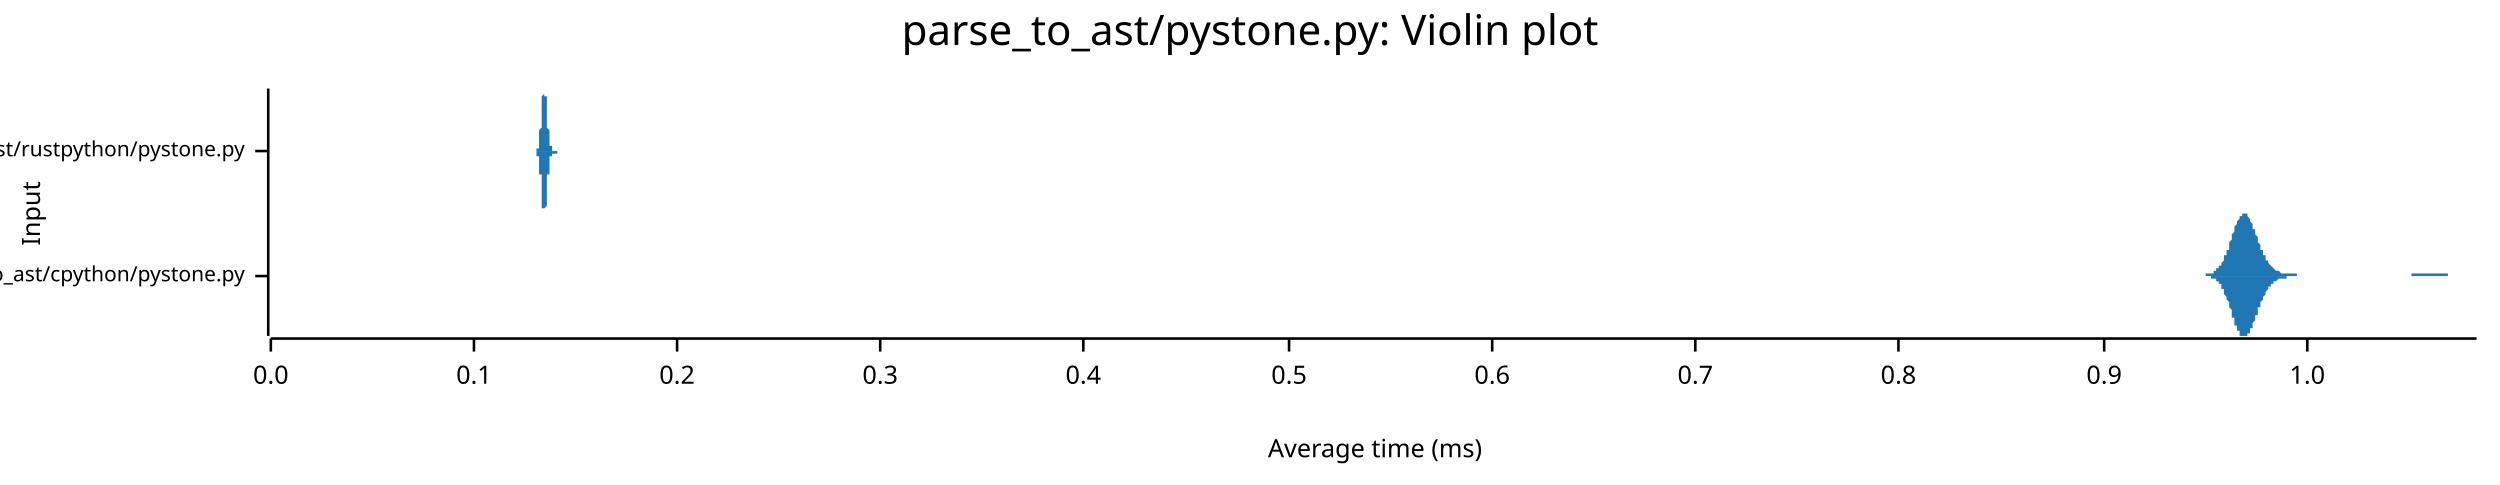
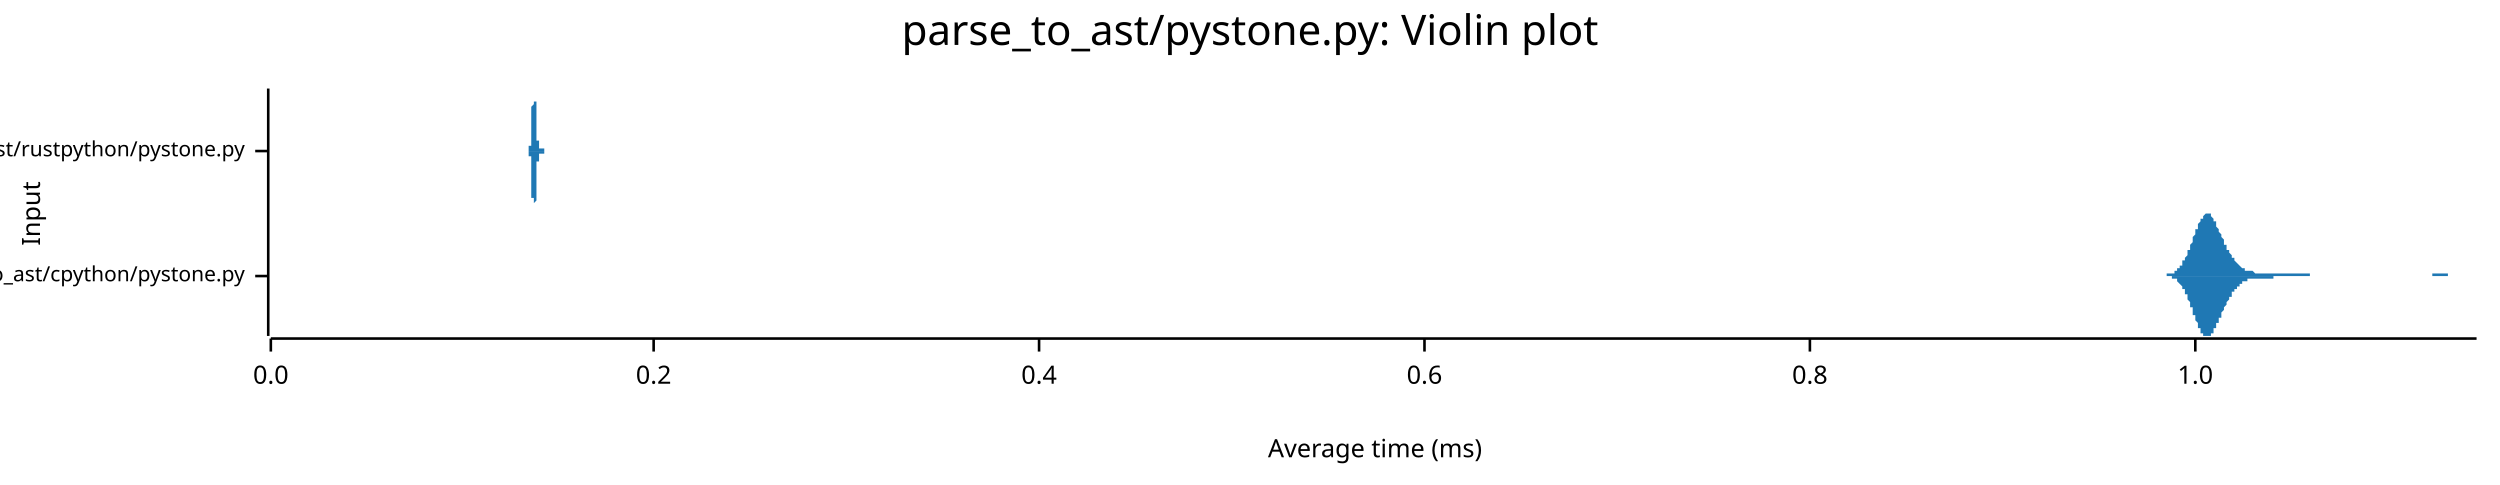
<svg xmlns="http://www.w3.org/2000/svg" width="960" height="186" viewBox="0 0 960 186">
  <text x="480" y="5" dy="0.76em" text-anchor="middle" font-family="sans-serif" font-size="16.129" opacity="1" fill="#000000">
parse_to_ast/pystone.py: Violin plot
</text>
  <text x="8" y="82" dy="0.76em" text-anchor="middle" font-family="sans-serif" font-size="9.677" opacity="1" fill="#000000" transform="rotate(270, 8, 82)">
Input
</text>
  <text x="528" y="178" dy="-0.5ex" text-anchor="middle" font-family="sans-serif" font-size="9.677" opacity="1" fill="#000000">
Average time (ms)
</text>
  <polyline fill="none" opacity="1" stroke="#000000" stroke-width="1" points="103,34 103,129 " />
  <text x="94" y="106" dy="0.5ex" text-anchor="end" font-family="sans-serif" font-size="8.065" opacity="1" fill="#000000">
parse_to_ast/cpython/pystone.py
</text>
  <polyline fill="none" opacity="1" stroke="#000000" stroke-width="1" points="98,106 103,106 " />
  <text x="94" y="58" dy="0.5ex" text-anchor="end" font-family="sans-serif" font-size="8.065" opacity="1" fill="#000000">
parse_to_ast/rustpython/pystone.py
</text>
  <polyline fill="none" opacity="1" stroke="#000000" stroke-width="1" points="98,58 103,58 " />
  <polyline fill="none" opacity="1" stroke="#000000" stroke-width="1" points="104,130 951,130 " />
  <text x="104" y="140" dy="0.76em" text-anchor="middle" font-family="sans-serif" font-size="9.677" opacity="1" fill="#000000">
0.0
</text>
  <polyline fill="none" opacity="1" stroke="#000000" stroke-width="1" points="104,130 104,135 " />
-   <text x="182" y="140" dy="0.76em" text-anchor="middle" font-family="sans-serif" font-size="9.677" opacity="1" fill="#000000">
- 0.1
- </text>
-   <polyline fill="none" opacity="1" stroke="#000000" stroke-width="1" points="182,130 182,135 " />
-   <text x="260" y="140" dy="0.76em" text-anchor="middle" font-family="sans-serif" font-size="9.677" opacity="1" fill="#000000">
+   <text x="251" y="140" dy="0.76em" text-anchor="middle" font-family="sans-serif" font-size="9.677" opacity="1" fill="#000000">
0.2
</text>
-   <polyline fill="none" opacity="1" stroke="#000000" stroke-width="1" points="260,130 260,135 " />
-   <text x="338" y="140" dy="0.76em" text-anchor="middle" font-family="sans-serif" font-size="9.677" opacity="1" fill="#000000">
- 0.3
- </text>
-   <polyline fill="none" opacity="1" stroke="#000000" stroke-width="1" points="338,130 338,135 " />
-   <text x="416" y="140" dy="0.76em" text-anchor="middle" font-family="sans-serif" font-size="9.677" opacity="1" fill="#000000">
+   <polyline fill="none" opacity="1" stroke="#000000" stroke-width="1" points="251,130 251,135 " />
+   <text x="399" y="140" dy="0.76em" text-anchor="middle" font-family="sans-serif" font-size="9.677" opacity="1" fill="#000000">
0.4
</text>
-   <polyline fill="none" opacity="1" stroke="#000000" stroke-width="1" points="416,130 416,135 " />
-   <text x="495" y="140" dy="0.76em" text-anchor="middle" font-family="sans-serif" font-size="9.677" opacity="1" fill="#000000">
- 0.5
- </text>
-   <polyline fill="none" opacity="1" stroke="#000000" stroke-width="1" points="495,130 495,135 " />
-   <text x="573" y="140" dy="0.76em" text-anchor="middle" font-family="sans-serif" font-size="9.677" opacity="1" fill="#000000">
+   <polyline fill="none" opacity="1" stroke="#000000" stroke-width="1" points="399,130 399,135 " />
+   <text x="547" y="140" dy="0.76em" text-anchor="middle" font-family="sans-serif" font-size="9.677" opacity="1" fill="#000000">
0.6
</text>
-   <polyline fill="none" opacity="1" stroke="#000000" stroke-width="1" points="573,130 573,135 " />
-   <text x="651" y="140" dy="0.76em" text-anchor="middle" font-family="sans-serif" font-size="9.677" opacity="1" fill="#000000">
- 0.7
- </text>
-   <polyline fill="none" opacity="1" stroke="#000000" stroke-width="1" points="651,130 651,135 " />
-   <text x="729" y="140" dy="0.76em" text-anchor="middle" font-family="sans-serif" font-size="9.677" opacity="1" fill="#000000">
+   <polyline fill="none" opacity="1" stroke="#000000" stroke-width="1" points="547,130 547,135 " />
+   <text x="695" y="140" dy="0.76em" text-anchor="middle" font-family="sans-serif" font-size="9.677" opacity="1" fill="#000000">
0.8
</text>
-   <polyline fill="none" opacity="1" stroke="#000000" stroke-width="1" points="729,130 729,135 " />
-   <text x="808" y="140" dy="0.76em" text-anchor="middle" font-family="sans-serif" font-size="9.677" opacity="1" fill="#000000">
- 0.9
- </text>
-   <polyline fill="none" opacity="1" stroke="#000000" stroke-width="1" points="808,130 808,135 " />
-   <text x="886" y="140" dy="0.76em" text-anchor="middle" font-family="sans-serif" font-size="9.677" opacity="1" fill="#000000">
+   <polyline fill="none" opacity="1" stroke="#000000" stroke-width="1" points="695,130 695,135 " />
+   <text x="843" y="140" dy="0.76em" text-anchor="middle" font-family="sans-serif" font-size="9.677" opacity="1" fill="#000000">
1.0
</text>
-   <polyline fill="none" opacity="1" stroke="#000000" stroke-width="1" points="886,130 886,135 " />
-   <polygon opacity="1" fill="#1F78B4" points="844,106 845,106 845,106 845,106 845,106 846,106 846,106 846,106 846,106 846,106 847,106 847,106 847,106 847,106 847,105 848,105 848,105 848,105 848,105 848,105 849,105 849,105 849,105 849,105 850,105 850,105 850,105 850,105 850,104 851,104 851,104 851,104 851,104 851,103 852,103 852,103 852,103 852,102 853,102 853,102 853,101 853,101 853,101 854,100 854,100 854,99 854,99 854,98 855,98 855,97 855,97 855,96 856,96 856,95 856,94 856,94 856,93 857,92 857,92 857,91 857,91 857,90 858,89 858,89 858,88 858,87 858,87 859,86 859,86 859,85 859,85 860,84 860,84 860,84 860,83 860,83 861,83 861,82 861,82 861,82 861,82 862,82 862,82 862,82 862,82 863,82 863,82 863,83 863,83 863,83 864,84 864,84 864,84 864,85 864,85 865,86 865,86 865,87 865,87 865,88 866,88 866,89 866,90 866,90 867,91 867,91 867,92 867,92 867,93 868,94 868,94 868,95 868,95 868,96 869,96 869,97 869,97 869,98 870,98 870,99 870,99 870,99 870,100 871,100 871,101 871,101 871,101 871,101 872,102 872,102 872,102 872,102 873,103 873,103 873,103 873,103 873,103 874,104 874,104 874,104 874,104 874,104 875,104 875,104 875,104 875,104 875,104 876,105 876,105 876,105 876,105 877,105 877,105 877,105 877,105 877,105 878,105 878,105 878,105 878,105 878,105 879,105 879,105 879,105 879,105 880,105 880,105 880,105 880,105 880,105 881,105 881,105 881,105 881,105 881,105 882,105 882,105 882,105 882,106 882,106 883,106 883,106 883,106 883,106 884,106 884,106 884,106 884,106 884,106 885,106 885,106 885,106 885,106 885,106 886,106 886,106 886,106 886,106 887,106 887,106 887,106 887,106 887,106 888,106 888,106 888,106 888,106 888,106 889,106 889,106 889,106 889,106 890,106 890,106 890,106 890,106 890,106 891,106 891,106 891,106 891,106 891,106 892,106 892,106 892,106 892,106 892,106 893,106 893,106 893,106 893,106 894,106 894,106 894,106 894,106 894,106 895,106 895,106 895,106 895,106 895,106 896,106 896,106 896,106 896,106 897,106 897,106 897,106 897,106 897,106 898,106 898,106 898,106 898,106 898,106 899,106 899,106 899,106 899,106 899,106 900,106 900,106 900,106 900,106 901,106 901,106 901,106 901,106 901,106 902,106 902,106 902,106 902,106 902,106 903,106 903,106 903,106 903,106 904,106 904,106 904,106 904,106 904,106 905,106 905,106 905,106 905,106 905,106 906,106 906,106 906,106 906,106 907,106 907,106 907,106 907,106 907,106 908,106 908,106 908,106 908,106 908,106 909,106 909,106 909,106 909,106 909,106 910,106 910,106 910,106 910,106 911,106 911,106 911,106 911,106 911,106 912,106 912,106 912,106 912,106 912,106 913,106 913,106 913,106 913,106 914,106 914,106 914,106 914,106 914,106 915,106 915,106 915,106 915,106 915,106 916,106 916,106 916,106 916,106 917,106 917,106 917,106 917,106 917,106 918,106 918,106 918,106 918,106 918,106 919,106 919,106 919,106 919,106 919,106 920,106 920,106 920,106 920,106 921,106 921,106 921,106 921,106 921,106 922,106 922,106 922,106 922,106 922,106 923,106 923,106 923,106 923,106 924,106 924,106 924,106 924,106 924,106 925,106 925,106 925,106 925,106 925,106 926,106 926,105 926,105 926,105 926,105 927,105 927,105 927,105 927,105 928,105 928,105 928,105 928,105 928,105 929,105 929,105 929,105 929,105 929,105 930,105 930,105 930,105 930,105 931,105 931,105 931,105 931,105 931,105 932,105 932,105 932,105 932,105 932,105 933,105 933,105 933,105 933,105 934,105 934,105 934,105 934,105 934,105 935,105 935,105 935,105 935,105 935,105 936,105 936,105 936,105 936,105 936,105 937,105 937,105 937,105 937,105 938,105 938,105 938,105 938,105 938,105 939,105 939,105 939,105 939,105 939,105 940,105 940,106 940,106 940,106 941,106 941,106 941,106 941,106 941,106 942,106 942,106 942,106 942,106 942,106 943,106 943,106 943,106 943,106 943,106 944,106 944,106 944,106 944,106 945,106 945,106 945,106 945,106 945,106 946,106 946,106 946,106 946,106 946,106 947,106 947,106 947,106 947,106 948,106 948,106 948,106 948,106 948,106 949,106 949,106 949,106 949,106 949,106 950,106 950,106 950,106 950,106 951,106 951,106 844,106 " />
-   <polygon opacity="1" fill="#1F78B4" points="844,106 845,106 845,106 845,106 845,106 846,106 846,106 846,106 846,106 846,106 847,106 847,106 847,106 847,106 847,106 848,106 848,106 848,106 848,106 848,106 849,106 849,106 849,106 849,107 850,107 850,107 850,107 850,107 850,107 851,107 851,107 851,108 851,108 851,108 852,108 852,109 852,109 852,109 853,109 853,110 853,110 853,110 853,111 854,111 854,112 854,112 854,113 854,113 855,114 855,114 855,115 855,115 856,116 856,117 856,117 856,118 856,118 857,119 857,120 857,120 857,121 857,122 858,122 858,123 858,123 858,124 858,125 859,125 859,126 859,126 859,127 860,127 860,128 860,128 860,128 860,129 861,129 861,129 861,129 861,129 861,129 862,129 862,129 862,129 862,129 863,129 863,129 863,129 863,129 863,128 864,128 864,128 864,127 864,127 864,126 865,126 865,125 865,125 865,124 865,124 866,123 866,123 866,122 866,121 867,121 867,120 867,120 867,119 867,118 868,118 868,117 868,117 868,116 868,116 869,115 869,115 869,114 869,114 870,113 870,113 870,112 870,112 870,112 871,111 871,111 871,111 871,110 871,110 872,110 872,110 872,109 872,109 873,109 873,109 873,108 873,108 873,108 874,108 874,108 874,108 874,108 874,108 875,107 875,107 875,107 875,107 875,107 876,107 876,107 876,107 876,107 877,107 877,107 877,107 877,107 877,107 878,107 878,107 878,106 878,106 878,106 879,106 879,106 879,106 879,106 880,106 880,106 880,106 880,106 880,106 881,106 881,106 881,106 881,106 881,106 882,106 882,106 882,106 882,106 882,106 883,106 883,106 883,106 883,106 884,106 884,106 884,106 884,106 884,106 885,106 885,106 885,106 885,106 885,106 886,106 886,106 886,106 886,106 887,106 887,106 887,106 887,106 887,106 888,106 888,106 888,106 888,106 888,106 889,106 889,106 889,106 889,106 890,106 890,106 890,106 890,106 890,106 891,106 891,106 891,106 891,106 891,106 892,106 892,106 892,106 892,106 892,106 893,106 893,106 893,106 893,106 894,106 894,106 894,106 894,106 894,106 895,106 895,106 895,106 895,106 895,106 896,106 896,106 896,106 896,106 897,106 897,106 897,106 897,106 897,106 898,106 898,106 898,106 898,106 898,106 899,106 899,106 899,106 899,106 899,106 900,106 900,106 900,106 900,106 901,106 901,106 901,106 901,106 901,106 902,106 902,106 902,106 902,106 902,106 903,106 903,106 903,106 903,106 904,106 904,106 904,106 904,106 904,106 905,106 905,106 905,106 905,106 905,106 906,106 906,106 906,106 906,106 907,106 907,106 907,106 907,106 907,106 908,106 908,106 908,106 908,106 908,106 909,106 909,106 909,106 909,106 909,106 910,106 910,106 910,106 910,106 911,106 911,106 911,106 911,106 911,106 912,106 912,106 912,106 912,106 912,106 913,106 913,106 913,106 913,106 914,106 914,106 914,106 914,106 914,106 915,106 915,106 915,106 915,106 915,106 916,106 916,106 916,106 916,106 917,106 917,106 917,106 917,106 917,106 918,106 918,106 918,106 918,106 918,106 919,106 919,106 919,106 919,106 919,106 920,106 920,106 920,106 920,106 921,106 921,106 921,106 921,106 921,106 922,106 922,106 922,106 922,106 922,106 923,106 923,106 923,106 923,106 924,106 924,106 924,106 924,106 924,106 925,106 925,106 925,106 925,106 925,106 926,106 926,106 926,106 926,106 926,106 927,106 927,106 927,106 927,106 928,106 928,106 928,106 928,106 928,106 929,106 929,106 929,106 929,106 929,106 930,106 930,106 930,106 930,106 931,106 931,106 931,106 931,106 931,106 932,106 932,106 932,106 932,106 932,106 933,106 933,106 933,106 933,106 934,106 934,106 934,106 934,106 934,106 935,106 935,106 935,106 935,106 935,106 936,106 936,106 936,106 936,106 936,106 937,106 937,106 937,106 937,106 938,106 938,106 938,106 938,106 938,106 939,106 939,106 939,106 939,106 939,106 940,106 940,106 940,106 940,106 941,106 941,106 941,106 941,106 941,106 942,106 942,106 942,106 942,106 942,106 943,106 943,106 943,106 943,106 943,106 944,106 944,106 944,106 944,106 945,106 945,106 945,106 945,106 945,106 946,106 946,106 946,106 946,106 946,106 947,106 947,106 947,106 947,106 948,106 948,106 948,106 948,106 948,106 949,106 949,106 949,106 949,106 949,106 950,106 950,106 950,106 950,106 951,106 951,106 844,106 " />
-   <polygon opacity="1" fill="#1F78B4" points="205,58 205,58 205,58 205,58 206,58 206,58 206,58 206,58 206,58 206,58 206,58 206,58 206,58 206,58 206,58 206,58 206,57 206,57 206,57 206,57 206,57 207,57 207,56 207,56 207,56 207,56 207,55 207,55 207,55 207,54 207,54 207,53 207,53 207,52 207,52 207,51 207,51 207,50 208,49 208,49 208,48 208,47 208,46 208,46 208,45 208,44 208,43 208,42 208,42 208,41 208,40 208,39 208,39 208,38 208,38 208,37 209,36 209,36 209,36 209,35 209,35 209,35 209,35 209,35 209,34 209,35 209,35 209,35 209,35 209,35 209,36 209,36 209,37 210,37 210,38 210,38 210,39 210,40 210,40 210,41 210,42 210,43 210,43 210,44 210,45 210,46 210,46 210,47 210,48 210,49 210,49 211,50 211,50 211,51 211,52 211,52 211,53 211,53 211,53 211,54 211,54 211,55 211,55 211,55 211,56 211,56 211,56 211,56 212,56 212,57 212,57 212,57 212,57 212,57 212,57 212,57 212,57 212,57 212,58 212,58 212,58 212,58 212,58 212,58 212,58 213,58 213,58 213,58 213,58 213,58 213,58 213,58 213,58 213,58 213,58 213,58 213,58 213,58 213,58 213,58 213,58 213,58 213,58 214,58 214,58 214,58 214,58 214,58 214,58 214,58 214,58 214,58 214,58 214,58 214,58 214,58 214,58 214,58 214,58 214,58 215,58 215,58 215,58 215,58 215,58 215,58 215,58 215,58 215,58 215,58 215,58 215,58 215,58 215,58 215,58 215,58 215,58 215,58 216,58 216,58 216,58 216,58 216,58 216,58 216,58 216,58 216,58 216,58 216,58 216,58 216,58 216,58 216,58 216,58 216,58 217,58 217,58 217,58 217,58 217,58 217,58 217,58 217,58 217,58 217,58 217,58 217,58 217,58 217,58 217,58 217,58 217,58 218,58 218,58 218,58 218,58 218,58 218,58 218,58 218,58 218,58 218,58 218,58 218,58 218,58 218,58 218,58 218,58 218,58 218,58 219,58 219,58 219,58 219,58 219,58 219,58 219,58 219,58 219,58 219,58 219,58 219,58 219,58 219,58 219,58 219,58 219,58 220,58 220,58 220,58 220,58 220,58 220,58 220,58 220,58 220,58 220,58 220,58 220,58 220,58 220,58 220,58 220,58 220,58 221,58 221,58 221,58 221,58 221,58 221,58 221,58 221,58 221,58 221,58 221,58 221,58 221,58 221,58 221,58 221,58 221,58 221,58 222,58 222,58 222,58 222,58 222,58 222,58 222,58 222,58 222,58 222,58 222,58 222,58 222,58 222,58 222,58 222,58 222,58 223,58 223,58 223,58 223,58 223,58 223,58 223,58 223,58 223,58 223,58 223,58 223,58 223,58 223,58 223,58 223,58 223,58 223,58 224,58 224,58 224,58 224,58 224,58 224,58 224,58 224,58 224,58 224,58 224,58 224,58 224,58 224,58 224,58 224,58 224,58 225,58 225,58 225,58 225,58 225,58 225,58 225,58 225,58 225,58 225,58 225,58 225,58 225,58 225,58 225,58 225,58 225,58 226,58 226,58 226,58 226,58 226,58 226,58 226,58 226,58 226,58 226,58 226,58 226,58 226,58 226,58 226,58 226,58 226,58 226,58 227,58 227,58 227,58 227,58 227,58 227,58 227,58 227,58 227,58 227,58 227,58 227,58 227,58 227,58 227,58 227,58 227,58 228,58 228,58 228,58 228,58 228,58 228,58 228,58 228,58 228,58 228,58 228,58 228,58 228,58 228,58 228,58 228,58 228,58 228,58 229,58 229,58 229,58 229,58 229,58 229,58 229,58 229,58 229,58 229,58 229,58 229,58 229,58 229,58 229,58 229,58 229,58 230,58 230,58 230,58 230,58 230,58 230,58 230,58 230,58 230,58 230,58 230,58 230,58 230,58 230,58 230,58 230,58 230,58 231,58 231,58 231,58 231,58 231,58 231,58 231,58 231,58 231,58 231,58 231,58 231,58 231,58 231,58 231,58 231,58 231,58 231,58 232,58 232,58 232,58 232,58 232,58 232,58 232,58 232,58 232,58 232,58 232,58 232,58 232,58 232,58 232,58 232,58 232,58 233,58 233,58 233,58 233,58 233,58 233,58 233,58 233,58 233,58 233,58 233,58 233,58 233,58 233,58 233,58 233,58 233,58 234,58 234,58 234,58 234,58 234,58 234,58 234,58 234,58 234,58 234,58 234,58 205,58 " />
-   <polygon opacity="1" fill="#1F78B4" points="205,58 205,58 205,58 205,58 206,58 206,58 206,58 206,58 206,58 206,59 206,59 206,59 206,59 206,59 206,59 206,59 206,59 206,59 206,59 206,59 206,60 207,60 207,60 207,60 207,61 207,61 207,61 207,61 207,62 207,62 207,63 207,63 207,64 207,64 207,65 207,65 207,66 207,67 208,67 208,68 208,69 208,69 208,70 208,71 208,72 208,72 208,73 208,74 208,75 208,76 208,76 208,77 208,78 208,78 208,79 208,80 209,80 209,81 209,81 209,81 209,82 209,82 209,82 209,82 209,82 209,82 209,82 209,82 209,81 209,81 209,81 209,80 209,80 210,79 210,79 210,78 210,77 210,77 210,76 210,75 210,75 210,74 210,73 210,72 210,72 210,71 210,70 210,69 210,69 210,68 210,67 211,67 211,66 211,65 211,65 211,64 211,64 211,63 211,63 211,63 211,62 211,62 211,62 211,61 211,61 211,61 211,60 211,60 212,60 212,60 212,60 212,60 212,59 212,59 212,59 212,59 212,59 212,59 212,59 212,59 212,59 212,59 212,59 212,59 212,59 213,59 213,59 213,59 213,59 213,59 213,59 213,59 213,59 213,59 213,59 213,59 213,59 213,59 213,59 213,59 213,59 213,59 213,59 214,59 214,59 214,59 214,59 214,59 214,59 214,59 214,59 214,59 214,59 214,59 214,59 214,59 214,59 214,59 214,58 214,58 215,58 215,58 215,58 215,58 215,58 215,58 215,58 215,58 215,58 215,58 215,58 215,58 215,58 215,58 215,58 215,58 215,58 215,58 216,58 216,58 216,58 216,58 216,58 216,58 216,58 216,58 216,58 216,58 216,58 216,58 216,58 216,58 216,58 216,58 216,58 217,58 217,58 217,58 217,58 217,58 217,58 217,58 217,58 217,58 217,58 217,58 217,58 217,58 217,58 217,58 217,58 217,58 218,58 218,58 218,58 218,58 218,58 218,58 218,58 218,58 218,58 218,58 218,58 218,58 218,58 218,58 218,58 218,58 218,58 218,58 219,58 219,58 219,58 219,58 219,58 219,58 219,58 219,58 219,58 219,58 219,58 219,58 219,58 219,58 219,58 219,58 219,58 220,58 220,58 220,58 220,58 220,58 220,58 220,58 220,58 220,58 220,58 220,58 220,58 220,58 220,58 220,58 220,58 220,58 221,58 221,58 221,58 221,58 221,58 221,58 221,58 221,58 221,58 221,58 221,58 221,58 221,58 221,58 221,58 221,58 221,58 221,58 222,58 222,58 222,58 222,58 222,58 222,58 222,58 222,58 222,58 222,58 222,58 222,58 222,58 222,58 222,58 222,58 222,58 223,58 223,58 223,58 223,58 223,58 223,58 223,58 223,58 223,58 223,58 223,58 223,58 223,58 223,58 223,58 223,58 223,58 223,58 224,58 224,58 224,58 224,58 224,58 224,58 224,58 224,58 224,58 224,58 224,58 224,58 224,58 224,58 224,58 224,58 224,58 225,58 225,58 225,58 225,58 225,58 225,58 225,58 225,58 225,58 225,58 225,58 225,58 225,58 225,58 225,58 225,58 225,58 226,58 226,58 226,58 226,58 226,58 226,58 226,58 226,58 226,58 226,58 226,58 226,58 226,58 226,58 226,58 226,58 226,58 226,58 227,58 227,58 227,58 227,58 227,58 227,58 227,58 227,58 227,58 227,58 227,58 227,58 227,58 227,58 227,58 227,58 227,58 228,58 228,58 228,58 228,58 228,58 228,58 228,58 228,58 228,58 228,58 228,58 228,58 228,58 228,58 228,58 228,58 228,58 228,58 229,58 229,58 229,58 229,58 229,58 229,58 229,58 229,58 229,58 229,58 229,58 229,58 229,58 229,58 229,58 229,58 229,58 230,58 230,58 230,58 230,58 230,58 230,58 230,58 230,58 230,58 230,58 230,58 230,58 230,58 230,58 230,58 230,58 230,58 231,58 231,58 231,58 231,58 231,59 231,59 231,59 231,59 231,59 231,59 231,59 231,59 231,59 231,59 231,59 231,59 231,59 231,58 232,58 232,58 232,58 232,58 232,58 232,58 232,58 232,58 232,58 232,58 232,58 232,58 232,58 232,58 232,58 232,58 232,58 233,58 233,58 233,58 233,58 233,58 233,58 233,58 233,58 233,58 233,58 233,58 233,58 233,58 233,58 233,58 233,58 233,58 234,58 234,58 234,58 234,58 234,58 234,58 234,58 234,58 234,58 234,58 234,58 205,58 " />
+   <polyline fill="none" opacity="1" stroke="#000000" stroke-width="1" points="843,130 843,135 " />
+   <polygon opacity="1" fill="#1F78B4" points="828,106 828,106 829,106 829,106 829,106 829,106 830,106 830,106 830,106 830,106 831,106 831,106 831,106 831,106 832,106 832,106 832,105 832,105 833,105 833,105 833,105 833,105 834,105 834,105 834,105 834,105 835,105 835,105 835,104 835,104 836,104 836,104 836,104 836,103 836,103 837,103 837,103 837,102 837,102 838,102 838,101 838,101 838,100 839,100 839,100 839,99 839,99 840,98 840,97 840,97 840,96 841,96 841,95 841,94 841,94 842,93 842,92 842,92 842,91 843,90 843,90 843,89 843,88 844,88 844,87 844,86 844,86 845,85 845,85 845,84 845,84 846,84 846,83 846,83 846,83 847,82 847,82 847,82 847,82 848,82 848,82 848,82 848,82 849,82 849,83 849,83 849,83 849,83 850,84 850,84 850,85 850,85 851,85 851,86 851,86 851,87 852,88 852,88 852,89 852,89 853,90 853,90 853,91 853,91 854,92 854,93 854,93 854,94 855,94 855,95 855,95 855,96 856,96 856,97 856,97 856,97 857,98 857,98 857,99 857,99 858,99 858,100 858,100 858,100 859,101 859,101 859,101 859,101 860,102 860,102 860,102 860,102 861,103 861,103 861,103 861,103 862,103 862,103 862,103 862,104 862,104 863,104 863,104 863,104 863,104 864,104 864,104 864,104 864,104 865,104 865,104 865,104 865,104 866,105 866,105 866,105 866,105 867,105 867,105 867,105 867,105 868,105 868,105 868,105 868,105 869,105 869,105 869,105 869,105 870,105 870,105 870,105 870,105 871,105 871,105 871,105 871,105 872,105 872,105 872,105 872,105 873,105 873,105 873,105 873,105 874,105 874,105 874,105 874,105 874,105 875,105 875,105 875,105 875,105 876,105 876,105 876,105 876,105 877,105 877,105 877,105 877,105 878,105 878,105 878,105 878,105 879,105 879,105 879,105 879,105 880,105 880,105 880,105 880,105 881,105 881,105 881,105 881,105 882,105 882,105 882,105 882,105 883,105 883,105 883,105 883,105 884,105 884,105 884,105 884,105 885,105 885,105 885,105 885,105 886,105 886,105 886,105 886,105 887,105 887,105 887,105 887,105 887,106 888,106 888,106 888,106 888,106 889,106 889,106 889,106 889,106 890,106 890,106 890,106 890,106 891,106 891,106 891,106 891,106 892,106 892,106 892,106 892,106 893,106 893,106 893,106 893,106 894,106 894,106 894,106 894,106 895,106 895,106 895,106 895,106 896,106 896,106 896,106 896,106 897,106 897,106 897,106 897,106 898,106 898,106 898,106 898,106 899,106 899,106 899,106 899,106 900,106 900,106 900,106 900,106 900,106 901,106 901,106 901,106 901,106 902,106 902,106 902,106 902,106 903,106 903,106 903,106 903,106 904,106 904,106 904,106 904,106 905,106 905,106 905,106 905,106 906,106 906,106 906,106 906,106 907,106 907,106 907,106 907,106 908,106 908,106 908,106 908,106 909,106 909,106 909,106 909,106 910,106 910,106 910,106 910,106 911,106 911,106 911,106 911,106 912,106 912,106 912,106 912,106 912,106 913,106 913,106 913,106 913,106 914,106 914,106 914,106 914,106 915,106 915,106 915,106 915,106 916,106 916,106 916,106 916,106 917,106 917,106 917,106 917,106 918,106 918,106 918,106 918,106 919,106 919,106 919,106 919,106 920,106 920,106 920,106 920,106 921,106 921,106 921,106 921,106 922,106 922,106 922,106 922,106 923,106 923,106 923,106 923,106 924,106 924,106 924,106 924,106 925,106 925,106 925,106 925,106 925,106 926,106 926,106 926,106 926,106 927,106 927,106 927,106 927,106 928,106 928,106 928,106 928,106 929,106 929,106 929,106 929,106 930,106 930,106 930,106 930,106 931,106 931,106 931,106 931,106 932,106 932,106 932,106 932,106 933,106 933,106 933,106 933,106 934,106 934,105 934,105 934,105 935,105 935,105 935,105 935,105 936,105 936,105 936,105 936,105 937,105 937,105 937,105 937,105 938,105 938,105 938,105 938,105 938,105 939,105 939,105 939,105 939,105 940,105 940,106 940,106 940,106 941,106 941,106 941,106 941,106 942,106 942,106 942,106 942,106 943,106 943,106 943,106 943,106 944,106 944,106 944,106 944,106 945,106 945,106 945,106 945,106 946,106 946,106 946,106 946,106 947,106 947,106 947,106 947,106 948,106 948,106 948,106 948,106 949,106 949,106 949,106 949,106 950,106 950,106 950,106 950,106 951,106 951,106 828,106 " />
+   <polygon opacity="1" fill="#1F78B4" points="828,106 828,106 829,106 829,106 829,106 829,106 830,106 830,106 830,106 830,106 831,106 831,106 831,106 831,106 832,106 832,106 832,106 832,106 833,106 833,106 833,106 833,106 834,106 834,106 834,107 834,107 835,107 835,107 835,107 835,107 836,107 836,108 836,108 836,108 836,108 837,109 837,109 837,109 837,109 838,110 838,110 838,111 838,111 839,111 839,112 839,112 839,113 840,113 840,114 840,115 840,115 841,116 841,117 841,117 841,118 842,118 842,119 842,120 842,121 843,121 843,122 843,123 843,123 844,124 844,124 844,125 844,126 845,126 845,127 845,127 845,128 846,128 846,128 846,129 846,129 847,129 847,129 847,129 847,129 848,129 848,129 848,129 848,129 849,129 849,129 849,129 849,128 849,128 850,128 850,127 850,127 850,126 851,126 851,126 851,125 851,124 852,124 852,123 852,123 852,122 853,122 853,121 853,121 853,120 854,119 854,119 854,118 854,118 855,117 855,117 855,116 855,116 856,115 856,115 856,114 856,114 857,114 857,113 857,113 857,112 858,112 858,112 858,111 858,111 859,111 859,111 859,110 859,110 860,110 860,110 860,109 860,109 861,109 861,109 861,109 861,108 862,108 862,108 862,108 862,108 862,108 863,108 863,108 863,108 863,107 864,107 864,107 864,107 864,107 865,107 865,107 865,107 865,107 866,107 866,107 866,107 866,107 867,107 867,107 867,107 867,107 868,107 868,107 868,107 868,107 869,107 869,107 869,107 869,107 870,107 870,107 870,107 870,107 871,107 871,107 871,107 871,107 872,107 872,107 872,107 872,107 873,107 873,107 873,107 873,106 874,106 874,106 874,106 874,106 874,106 875,106 875,106 875,106 875,106 876,106 876,106 876,106 876,106 877,106 877,106 877,106 877,106 878,106 878,106 878,106 878,106 879,106 879,106 879,106 879,106 880,106 880,106 880,106 880,106 881,106 881,106 881,106 881,106 882,106 882,106 882,106 882,106 883,106 883,106 883,106 883,106 884,106 884,106 884,106 884,106 885,106 885,106 885,106 885,106 886,106 886,106 886,106 886,106 887,106 887,106 887,106 887,106 887,106 888,106 888,106 888,106 888,106 889,106 889,106 889,106 889,106 890,106 890,106 890,106 890,106 891,106 891,106 891,106 891,106 892,106 892,106 892,106 892,106 893,106 893,106 893,106 893,106 894,106 894,106 894,106 894,106 895,106 895,106 895,106 895,106 896,106 896,106 896,106 896,106 897,106 897,106 897,106 897,106 898,106 898,106 898,106 898,106 899,106 899,106 899,106 899,106 900,106 900,106 900,106 900,106 900,106 901,106 901,106 901,106 901,106 902,106 902,106 902,106 902,106 903,106 903,106 903,106 903,106 904,106 904,106 904,106 904,106 905,106 905,106 905,106 905,106 906,106 906,106 906,106 906,106 907,106 907,106 907,106 907,106 908,106 908,106 908,106 908,106 909,106 909,106 909,106 909,106 910,106 910,106 910,106 910,106 911,106 911,106 911,106 911,106 912,106 912,106 912,106 912,106 912,106 913,106 913,106 913,106 913,106 914,106 914,106 914,106 914,106 915,106 915,106 915,106 915,106 916,106 916,106 916,106 916,106 917,106 917,106 917,106 917,106 918,106 918,106 918,106 918,106 919,106 919,106 919,106 919,106 920,106 920,106 920,106 920,106 921,106 921,106 921,106 921,106 922,106 922,106 922,106 922,106 923,106 923,106 923,106 923,106 924,106 924,106 924,106 924,106 925,106 925,106 925,106 925,106 925,106 926,106 926,106 926,106 926,106 927,106 927,106 927,106 927,106 928,106 928,106 928,106 928,106 929,106 929,106 929,106 929,106 930,106 930,106 930,106 930,106 931,106 931,106 931,106 931,106 932,106 932,106 932,106 932,106 933,106 933,106 933,106 933,106 934,106 934,106 934,106 934,106 935,106 935,106 935,106 935,106 936,106 936,106 936,106 936,106 937,106 937,106 937,106 937,106 938,106 938,106 938,106 938,106 938,106 939,106 939,106 939,106 939,106 940,106 940,106 940,106 940,106 941,106 941,106 941,106 941,106 942,106 942,106 942,106 942,106 943,106 943,106 943,106 943,106 944,106 944,106 944,106 944,106 945,106 945,106 945,106 945,106 946,106 946,106 946,106 946,106 947,106 947,106 947,106 947,106 948,106 948,106 948,106 948,106 949,106 949,106 949,106 949,106 950,106 950,106 950,106 950,106 951,106 951,106 828,106 " />
+   <polygon opacity="1" fill="#1F78B4" points="203,58 203,58 203,58 203,58 203,58 203,58 203,58 203,58 203,58 203,58 203,58 203,58 203,58 203,58 203,58 203,58 203,58 203,58 203,57 203,57 203,57 203,57 203,57 203,57 203,57 203,56 204,56 204,56 204,56 204,55 204,55 204,55 204,54 204,54 204,53 204,53 204,53 204,52 204,52 204,51 204,50 204,50 204,49 204,49 204,48 204,47 204,47 204,46 204,45 204,44 204,44 204,43 204,42 204,42 204,41 205,40 205,40 205,39 205,38 205,38 205,37 205,37 205,36 205,36 205,36 205,35 205,35 205,35 205,35 205,35 205,34 205,35 205,35 205,35 205,35 205,35 205,35 205,36 205,36 205,37 205,37 205,37 205,38 205,39 206,39 206,40 206,40 206,41 206,42 206,42 206,43 206,44 206,44 206,45 206,46 206,46 206,47 206,48 206,48 206,49 206,49 206,50 206,51 206,51 206,52 206,52 206,52 206,53 206,53 206,54 206,54 206,54 207,54 207,55 207,55 207,55 207,55 207,56 207,56 207,56 207,56 207,56 207,56 207,56 207,57 207,57 207,57 207,57 207,57 207,57 207,57 207,57 207,57 207,57 207,57 207,57 207,57 207,57 207,57 207,57 207,57 208,57 208,57 208,57 208,57 208,57 208,57 208,57 208,57 208,57 208,57 208,57 208,57 208,57 208,57 208,57 208,57 208,57 208,57 208,57 208,57 208,57 208,57 208,57 208,57 208,57 208,57 208,57 208,57 208,57 209,57 209,57 209,57 209,57 209,57 209,58 209,58 209,58 209,58 209,58 209,58 209,58 209,58 209,58 209,58 209,58 209,58 209,58 209,58 209,58 209,58 209,58 209,58 209,58 209,58 209,58 209,58 209,58 209,58 210,58 210,58 210,58 210,58 210,58 210,58 210,58 210,58 210,58 210,58 210,58 210,58 210,58 210,58 210,58 210,58 210,58 210,58 210,58 210,58 210,58 210,58 210,58 210,58 210,58 210,58 210,58 210,58 210,58 211,58 211,58 211,58 211,58 211,58 211,58 211,58 211,58 211,58 211,58 211,58 211,58 211,58 211,58 211,58 211,58 211,58 211,58 211,58 211,58 211,58 211,58 211,58 211,58 211,58 211,58 211,58 211,58 211,58 212,58 212,58 212,58 212,58 212,58 212,58 212,58 212,58 212,58 212,58 212,58 212,58 212,58 212,58 212,58 212,58 212,58 212,58 212,58 212,58 212,58 212,58 212,58 212,58 212,58 212,58 212,58 212,58 212,58 213,58 213,58 213,58 213,58 213,58 213,58 213,58 213,58 213,58 213,58 213,58 213,58 213,58 213,58 213,58 213,58 213,58 213,58 213,58 213,58 213,58 213,58 213,58 213,58 213,58 213,58 213,58 213,58 213,58 214,58 214,58 214,58 214,58 214,58 214,58 214,58 214,58 214,58 214,58 214,58 214,58 214,58 214,58 214,58 214,58 214,58 214,58 214,58 214,58 214,58 214,58 214,58 214,58 214,58 214,58 214,58 214,58 214,58 215,58 215,58 215,58 215,58 215,58 215,58 215,58 215,58 215,58 215,58 215,58 215,58 215,58 215,58 215,58 215,58 215,58 215,58 215,58 215,58 215,58 215,58 215,58 215,58 215,58 215,58 215,58 215,58 215,58 216,58 216,58 216,58 216,58 216,58 216,58 216,58 216,58 216,58 216,58 216,58 216,58 216,58 216,58 216,58 216,58 216,58 216,58 216,58 216,58 216,58 216,58 216,58 216,58 216,58 216,58 216,58 216,58 217,58 217,58 217,58 217,58 217,58 217,58 217,58 217,58 217,58 217,58 217,58 217,58 217,58 217,58 217,58 217,58 217,58 217,58 217,58 217,58 217,58 217,58 217,58 217,58 217,58 217,58 217,58 217,58 217,58 218,58 218,58 218,58 218,58 218,58 218,58 218,58 218,58 218,58 218,58 218,58 218,58 218,58 218,58 218,58 218,58 218,58 218,58 218,58 218,58 218,58 218,58 218,58 218,58 218,58 218,58 218,58 218,58 218,58 219,58 219,58 219,58 219,58 219,58 219,58 219,58 219,58 219,58 219,58 219,58 219,58 219,58 219,58 219,58 219,58 219,58 219,58 219,58 219,58 219,58 219,58 219,58 219,58 219,58 219,58 219,58 219,58 219,58 220,58 220,58 220,58 220,58 220,58 220,58 220,58 220,58 220,58 220,58 220,58 220,58 220,58 203,58 " />
+   <polygon opacity="1" fill="#1F78B4" points="203,58 203,58 203,58 203,58 203,58 203,58 203,58 203,58 203,58 203,58 203,59 203,59 203,59 203,59 203,59 203,59 203,59 203,59 203,59 203,59 203,59 203,59 203,60 203,60 203,60 203,60 204,60 204,61 204,61 204,61 204,62 204,62 204,62 204,63 204,63 204,64 204,64 204,64 204,65 204,66 204,66 204,67 204,67 204,68 204,69 204,69 204,70 204,71 204,71 204,72 204,73 204,73 204,74 204,75 204,76 205,76 205,77 205,77 205,78 205,79 205,79 205,80 205,80 205,81 205,81 205,81 205,81 205,82 205,82 205,82 205,82 205,82 205,82 205,82 205,82 205,81 205,81 205,81 205,80 205,80 205,80 205,79 205,78 205,78 206,77 206,77 206,76 206,75 206,75 206,74 206,73 206,73 206,72 206,71 206,71 206,70 206,69 206,69 206,68 206,68 206,67 206,66 206,66 206,65 206,65 206,65 206,64 206,64 206,63 206,63 206,63 206,62 207,62 207,62 207,62 207,61 207,61 207,61 207,61 207,61 207,60 207,60 207,60 207,60 207,60 207,60 207,60 207,60 207,60 207,60 207,60 207,60 207,60 207,59 207,59 207,59 207,59 207,59 207,59 207,59 207,59 208,59 208,59 208,59 208,59 208,59 208,59 208,59 208,59 208,59 208,59 208,59 208,59 208,59 208,59 208,59 208,59 208,59 208,59 208,59 208,59 208,59 208,59 208,59 208,59 208,59 208,59 208,59 208,59 208,59 209,59 209,59 209,59 209,59 209,59 209,59 209,59 209,59 209,59 209,59 209,59 209,59 209,59 209,59 209,59 209,59 209,59 209,59 209,59 209,59 209,59 209,59 209,59 209,58 209,58 209,58 209,58 209,58 209,58 210,58 210,58 210,58 210,58 210,58 210,58 210,58 210,58 210,58 210,58 210,58 210,58 210,58 210,58 210,58 210,58 210,58 210,58 210,58 210,58 210,58 210,58 210,58 210,58 210,58 210,58 210,58 210,58 210,58 211,58 211,58 211,58 211,58 211,58 211,58 211,59 211,59 211,59 211,59 211,59 211,59 211,59 211,59 211,59 211,59 211,59 211,59 211,59 211,59 211,59 211,59 211,59 211,59 211,58 211,58 211,58 211,58 211,58 212,58 212,58 212,58 212,58 212,58 212,58 212,58 212,58 212,58 212,58 212,58 212,58 212,58 212,58 212,58 212,58 212,58 212,58 212,58 212,58 212,58 212,58 212,58 212,58 212,58 212,58 212,58 212,58 212,58 213,58 213,58 213,58 213,58 213,58 213,58 213,58 213,58 213,58 213,58 213,58 213,58 213,58 213,58 213,58 213,58 213,58 213,58 213,58 213,58 213,58 213,58 213,58 213,58 213,58 213,58 213,58 213,58 213,58 214,58 214,58 214,58 214,58 214,58 214,58 214,58 214,58 214,58 214,58 214,58 214,58 214,58 214,58 214,58 214,58 214,58 214,58 214,58 214,58 214,58 214,58 214,58 214,58 214,58 214,58 214,58 214,58 214,58 215,58 215,58 215,58 215,58 215,58 215,58 215,58 215,58 215,58 215,58 215,58 215,58 215,58 215,58 215,58 215,58 215,58 215,58 215,58 215,58 215,58 215,58 215,58 215,58 215,58 215,58 215,58 215,58 215,58 216,58 216,58 216,58 216,58 216,58 216,58 216,58 216,58 216,58 216,58 216,58 216,58 216,58 216,58 216,58 216,58 216,58 216,58 216,58 216,58 216,58 216,58 216,58 216,58 216,58 216,58 216,58 216,58 217,58 217,58 217,58 217,58 217,58 217,58 217,58 217,58 217,58 217,58 217,58 217,58 217,58 217,58 217,58 217,58 217,58 217,58 217,58 217,58 217,58 217,58 217,58 217,58 217,58 217,58 217,58 217,58 217,58 218,58 218,58 218,58 218,58 218,59 218,59 218,59 218,59 218,59 218,59 218,59 218,59 218,59 218,59 218,59 218,59 218,59 218,59 218,59 218,59 218,59 218,59 218,58 218,58 218,58 218,58 218,58 218,58 218,58 219,58 219,58 219,58 219,58 219,58 219,58 219,58 219,58 219,58 219,58 219,58 219,58 219,58 219,58 219,58 219,58 219,58 219,58 219,58 219,58 219,58 219,58 219,58 219,58 219,58 219,58 219,58 219,58 219,58 220,58 220,58 220,58 220,58 220,58 220,58 220,58 220,58 220,58 220,58 220,58 220,58 220,58 203,58 " />
</svg>
